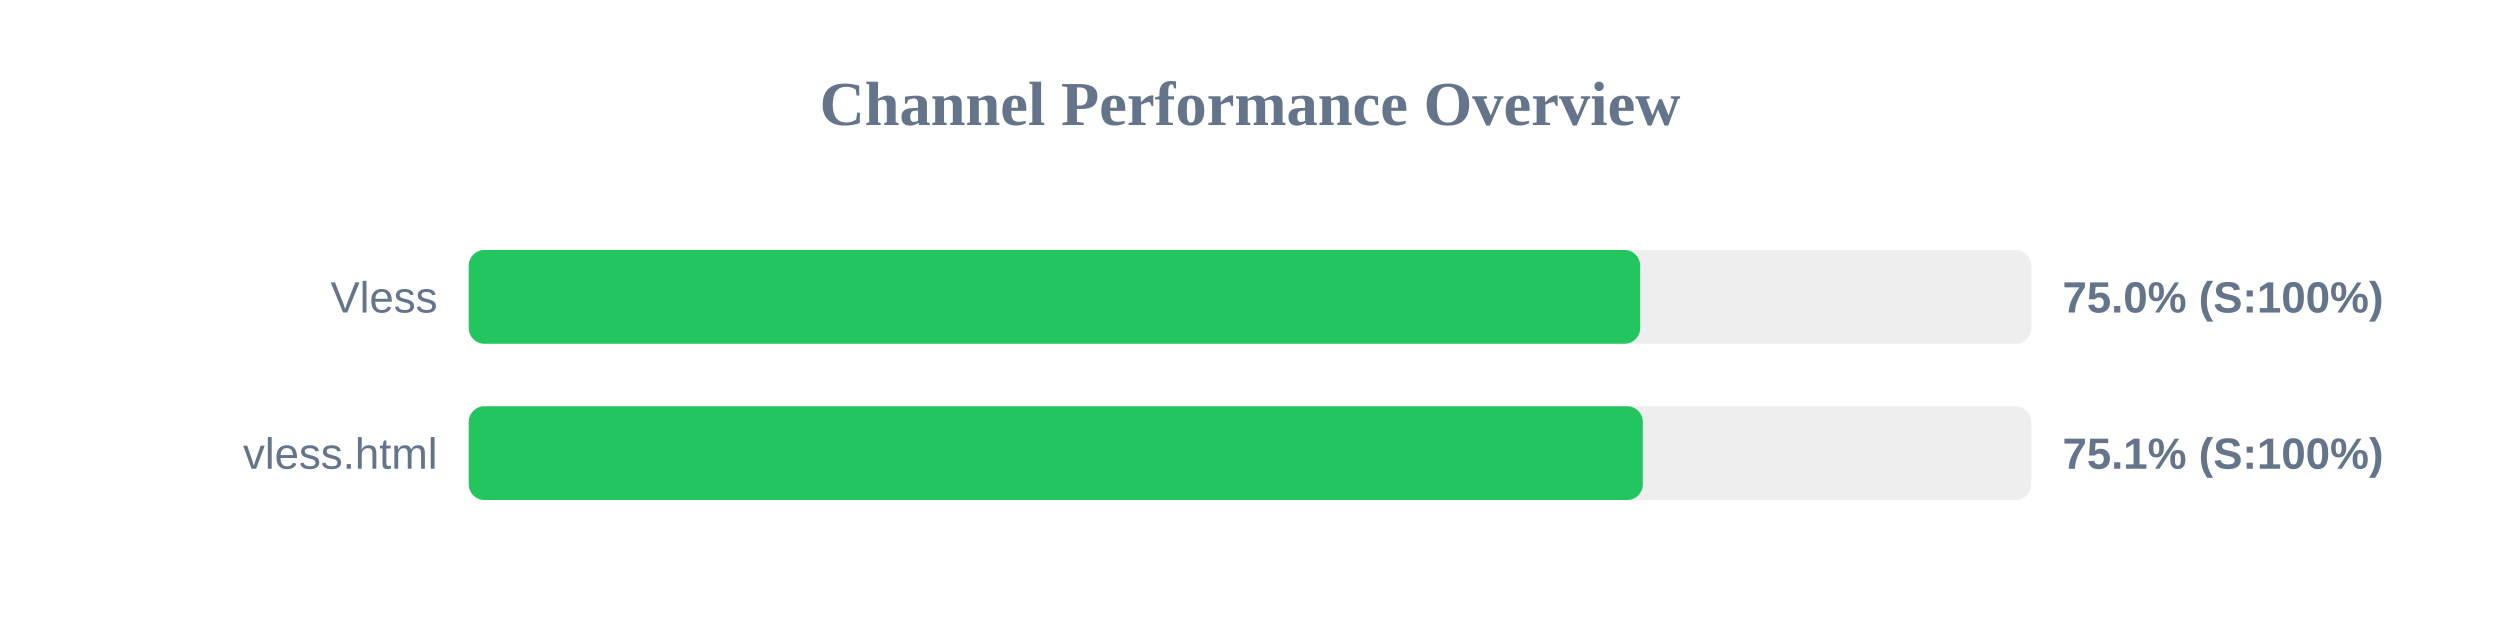
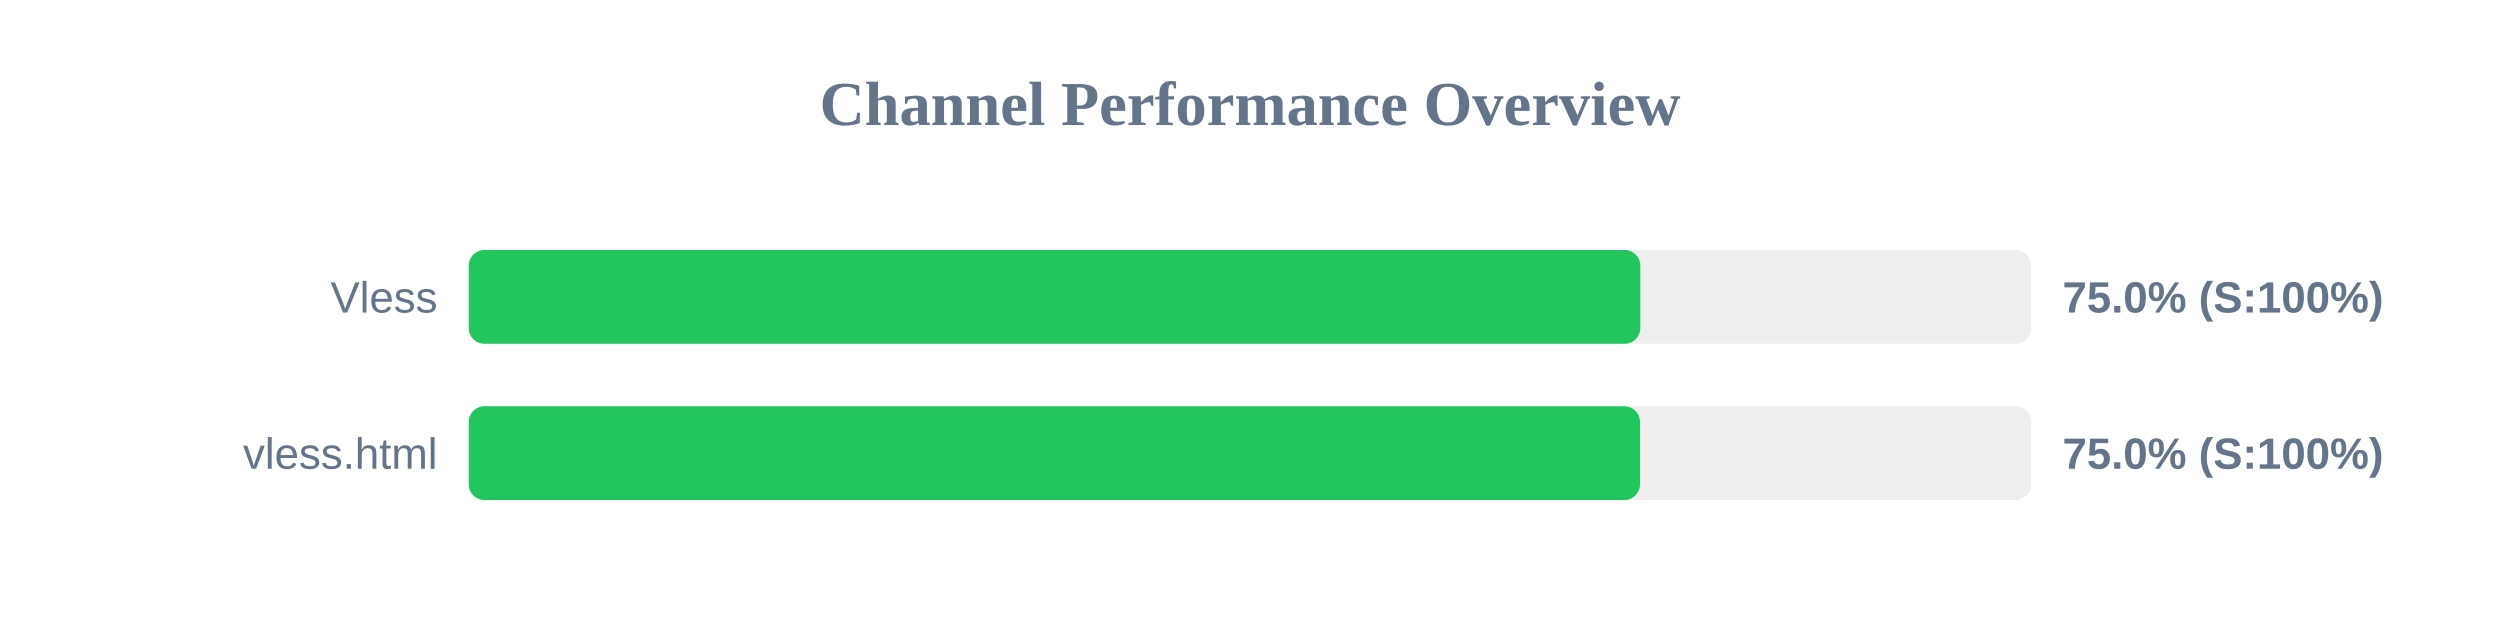
<svg xmlns="http://www.w3.org/2000/svg" width="800" height="200" version="1.1">
  <style>
        .row { font: 14px Arial; fill: #64748b; }
        .score { font: bold 14px Arial; fill: #64748b; }
    </style>
  <text x="400" y="40" text-anchor="middle" font-size="20px" font-weight="bold" fill="#64748b">Channel Performance Overview</text>
  <rect x="150" y="80" width="500" height="30" fill="#eee" rx="5" />
-   <rect x="150" y="80" width="374.85" height="30" fill="#22c55e" rx="5" />
+   <rect x="150" y="80" width="374.9" height="30" fill="#22c55e" rx="5" />
  <text x="140" y="100" text-anchor="end" class="row">Vless</text>
  <text x="660" y="100" text-anchor="start" class="score">75.0% (S:100%)</text>
  <rect x="150" y="130" width="500" height="30" fill="#eee" rx="5" />
-   <rect x="150" y="130" width="375.7" height="30" fill="#22c55e" rx="5" />
+   <rect x="150" y="130" width="374.8" height="30" fill="#22c55e" rx="5" />
  <text x="140" y="150" text-anchor="end" class="row">vless.html</text>
-   <text x="660" y="150" text-anchor="start" class="score">75.1% (S:100%)</text>
+   <text x="660" y="150" text-anchor="start" class="score">75.0% (S:100%)</text>
</svg>
